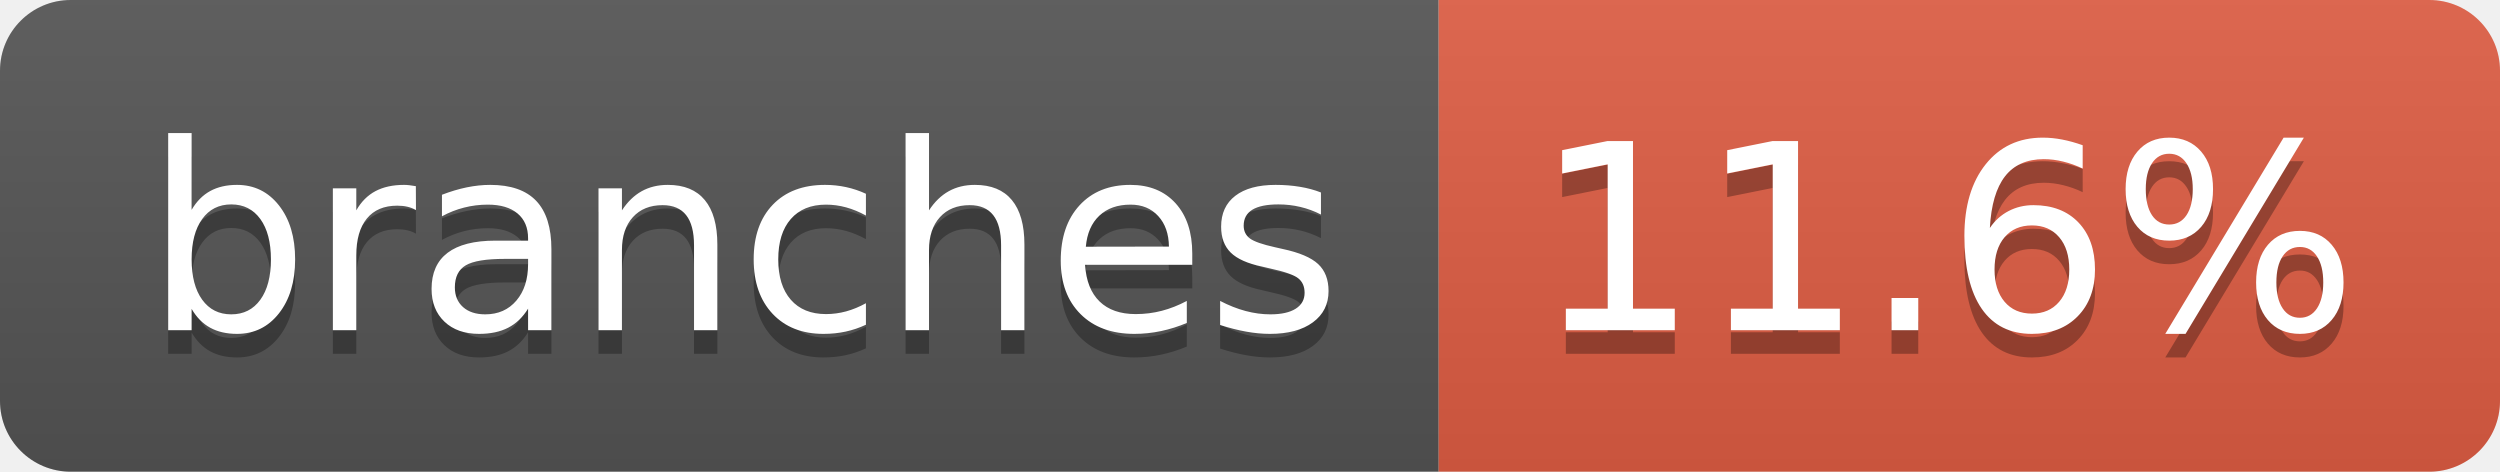
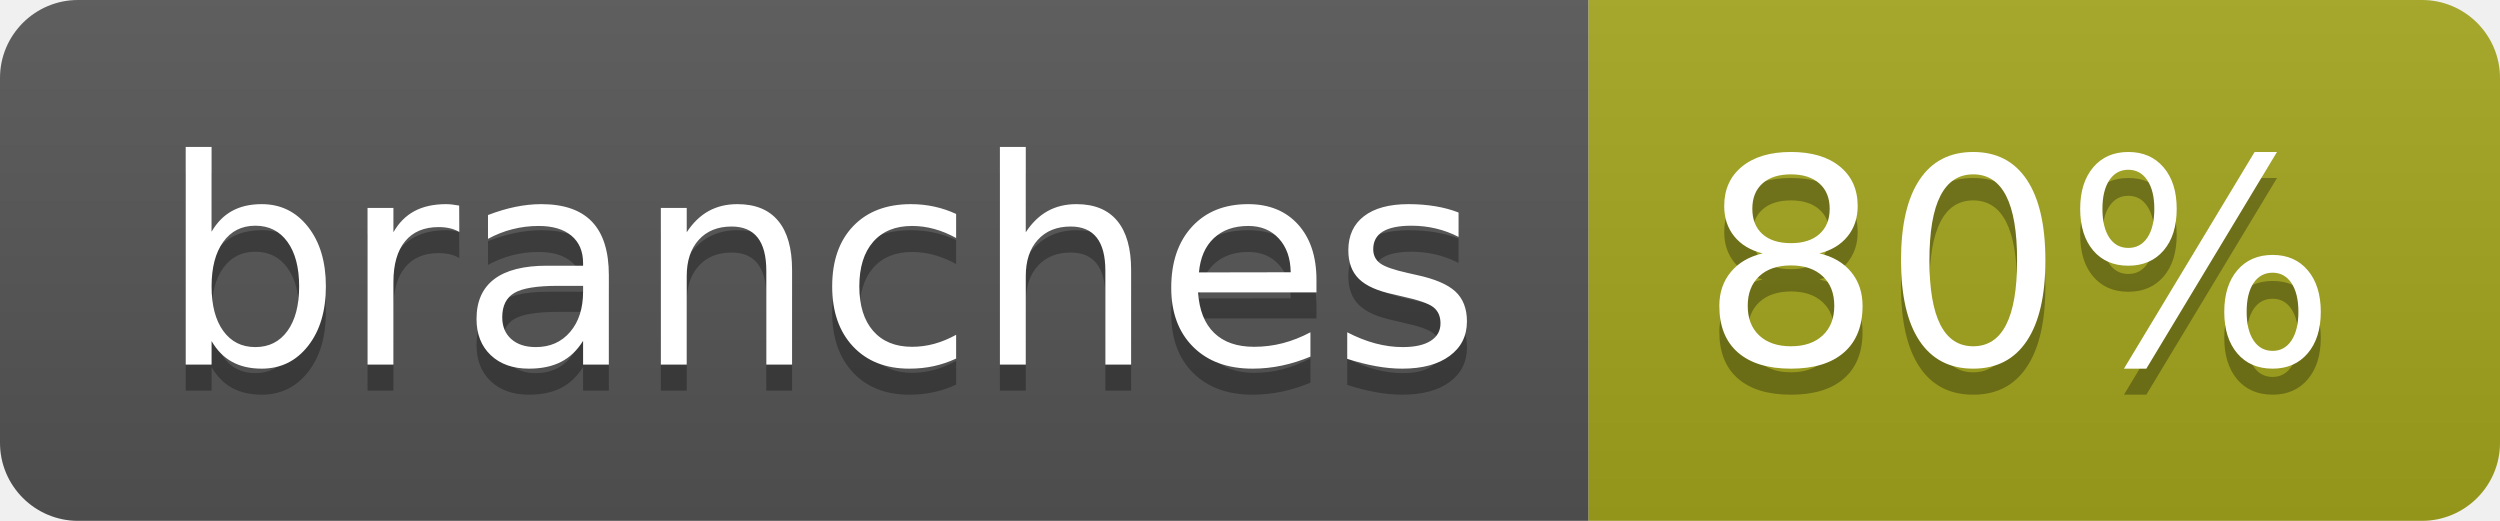
- <svg xmlns="http://www.w3.org/2000/svg" width="106" height="20" role="img" aria-label="branches: 11.6%">
+ <svg xmlns="http://www.w3.org/2000/svg" width="96" height="20" role="img" aria-label="branches: 80%">
  <linearGradient id="s" x2="0" y2="100%">
    <stop offset="0" stop-color="#bbb" stop-opacity=".1" />
    <stop offset="1" stop-opacity=".1" />
  </linearGradient>
  <clipPath id="r">
-     <rect width="106" height="20" rx="3" fill="#fff" />
+     <rect width="96" height="20" rx="3" fill="#fff" />
  </clipPath>
  <g clip-path="url(#r)">
    <rect width="61" height="20" fill="#555" />
-     <rect x="61" width="45" height="20" fill="#e05d44" />
-     <rect width="106" height="20" fill="url(#s)" />
+     <rect x="61" width="35" height="20" fill="#a4a61d" />
+     <rect width="96" height="20" fill="url(#s)" />
  </g>
  <g fill="#fff" text-anchor="middle" font-family="Verdana,Geneva,DejaVu Sans,sans-serif" text-rendering="geometricPrecision" font-size="110">
    <text aria-hidden="true" x="315" y="150" fill="#010101" fill-opacity=".3" transform="scale(.1)" textLength="507">branches</text>
    <text x="315" y="140" transform="scale(.1)" fill="#fff" textLength="507">branches</text>
-     <text aria-hidden="true" x="825" y="150" fill="#010101" fill-opacity=".3" transform="scale(.1)" textLength="350">11.6%</text>
-     <text x="825" y="140" transform="scale(.1)" fill="#fff" textLength="350">11.6%</text>
+     <text aria-hidden="true" x="775" y="150" fill="#010101" fill-opacity=".3" transform="scale(.1)" textLength="245">80%</text>
+     <text x="775" y="140" transform="scale(.1)" fill="#fff" textLength="245">80%</text>
  </g>
</svg>
